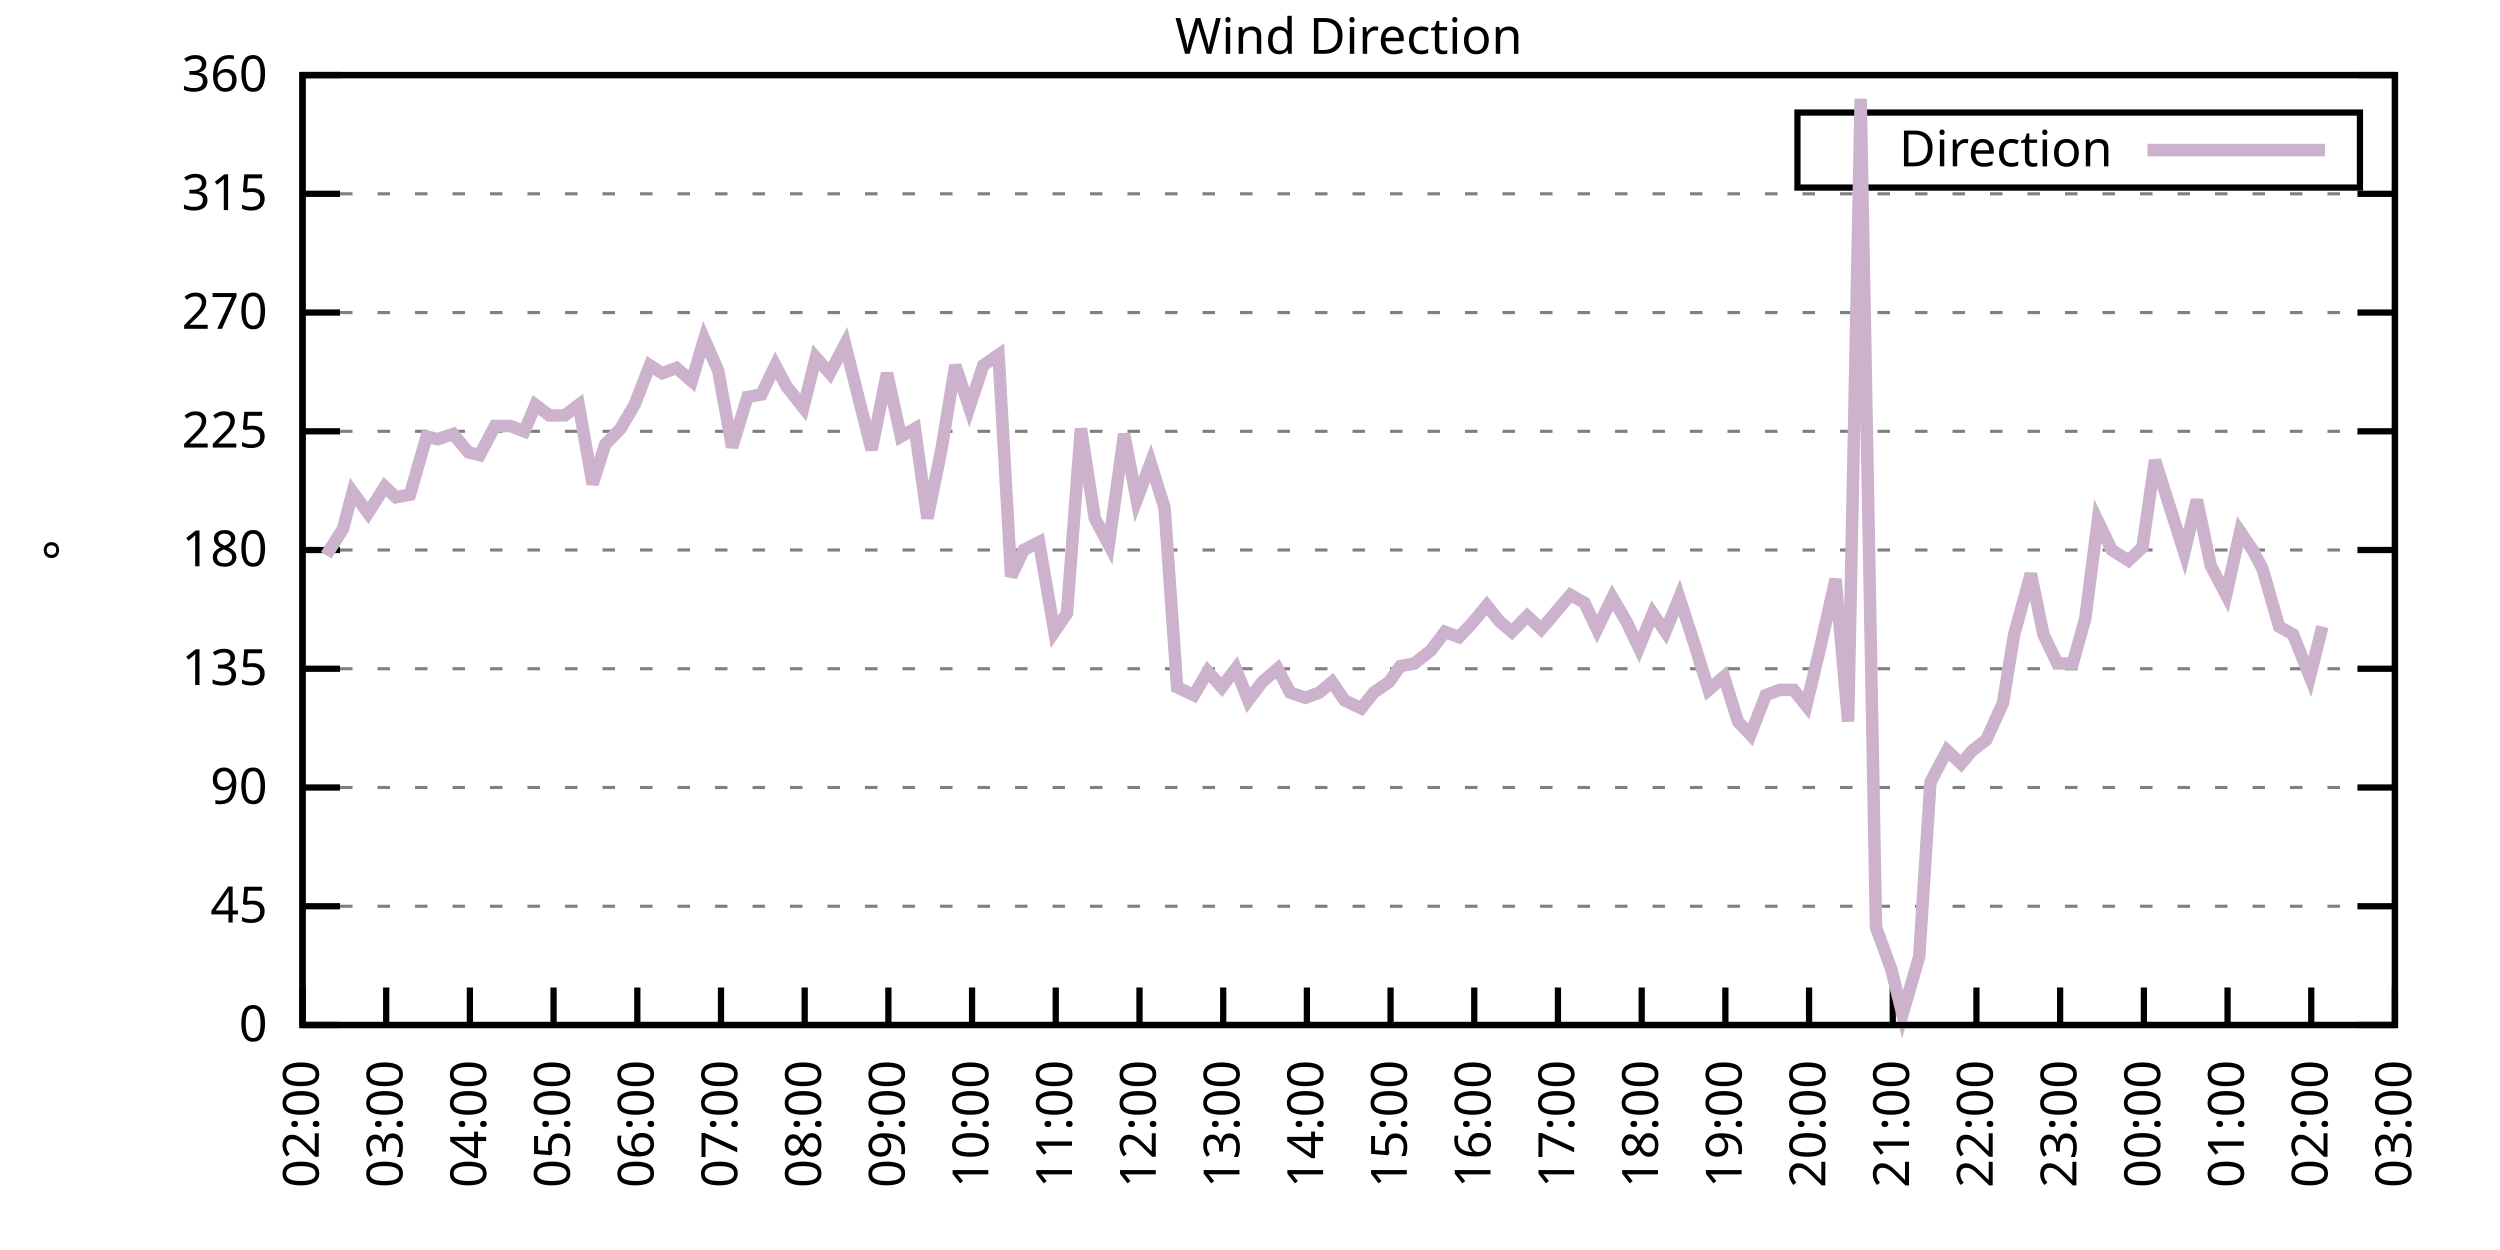
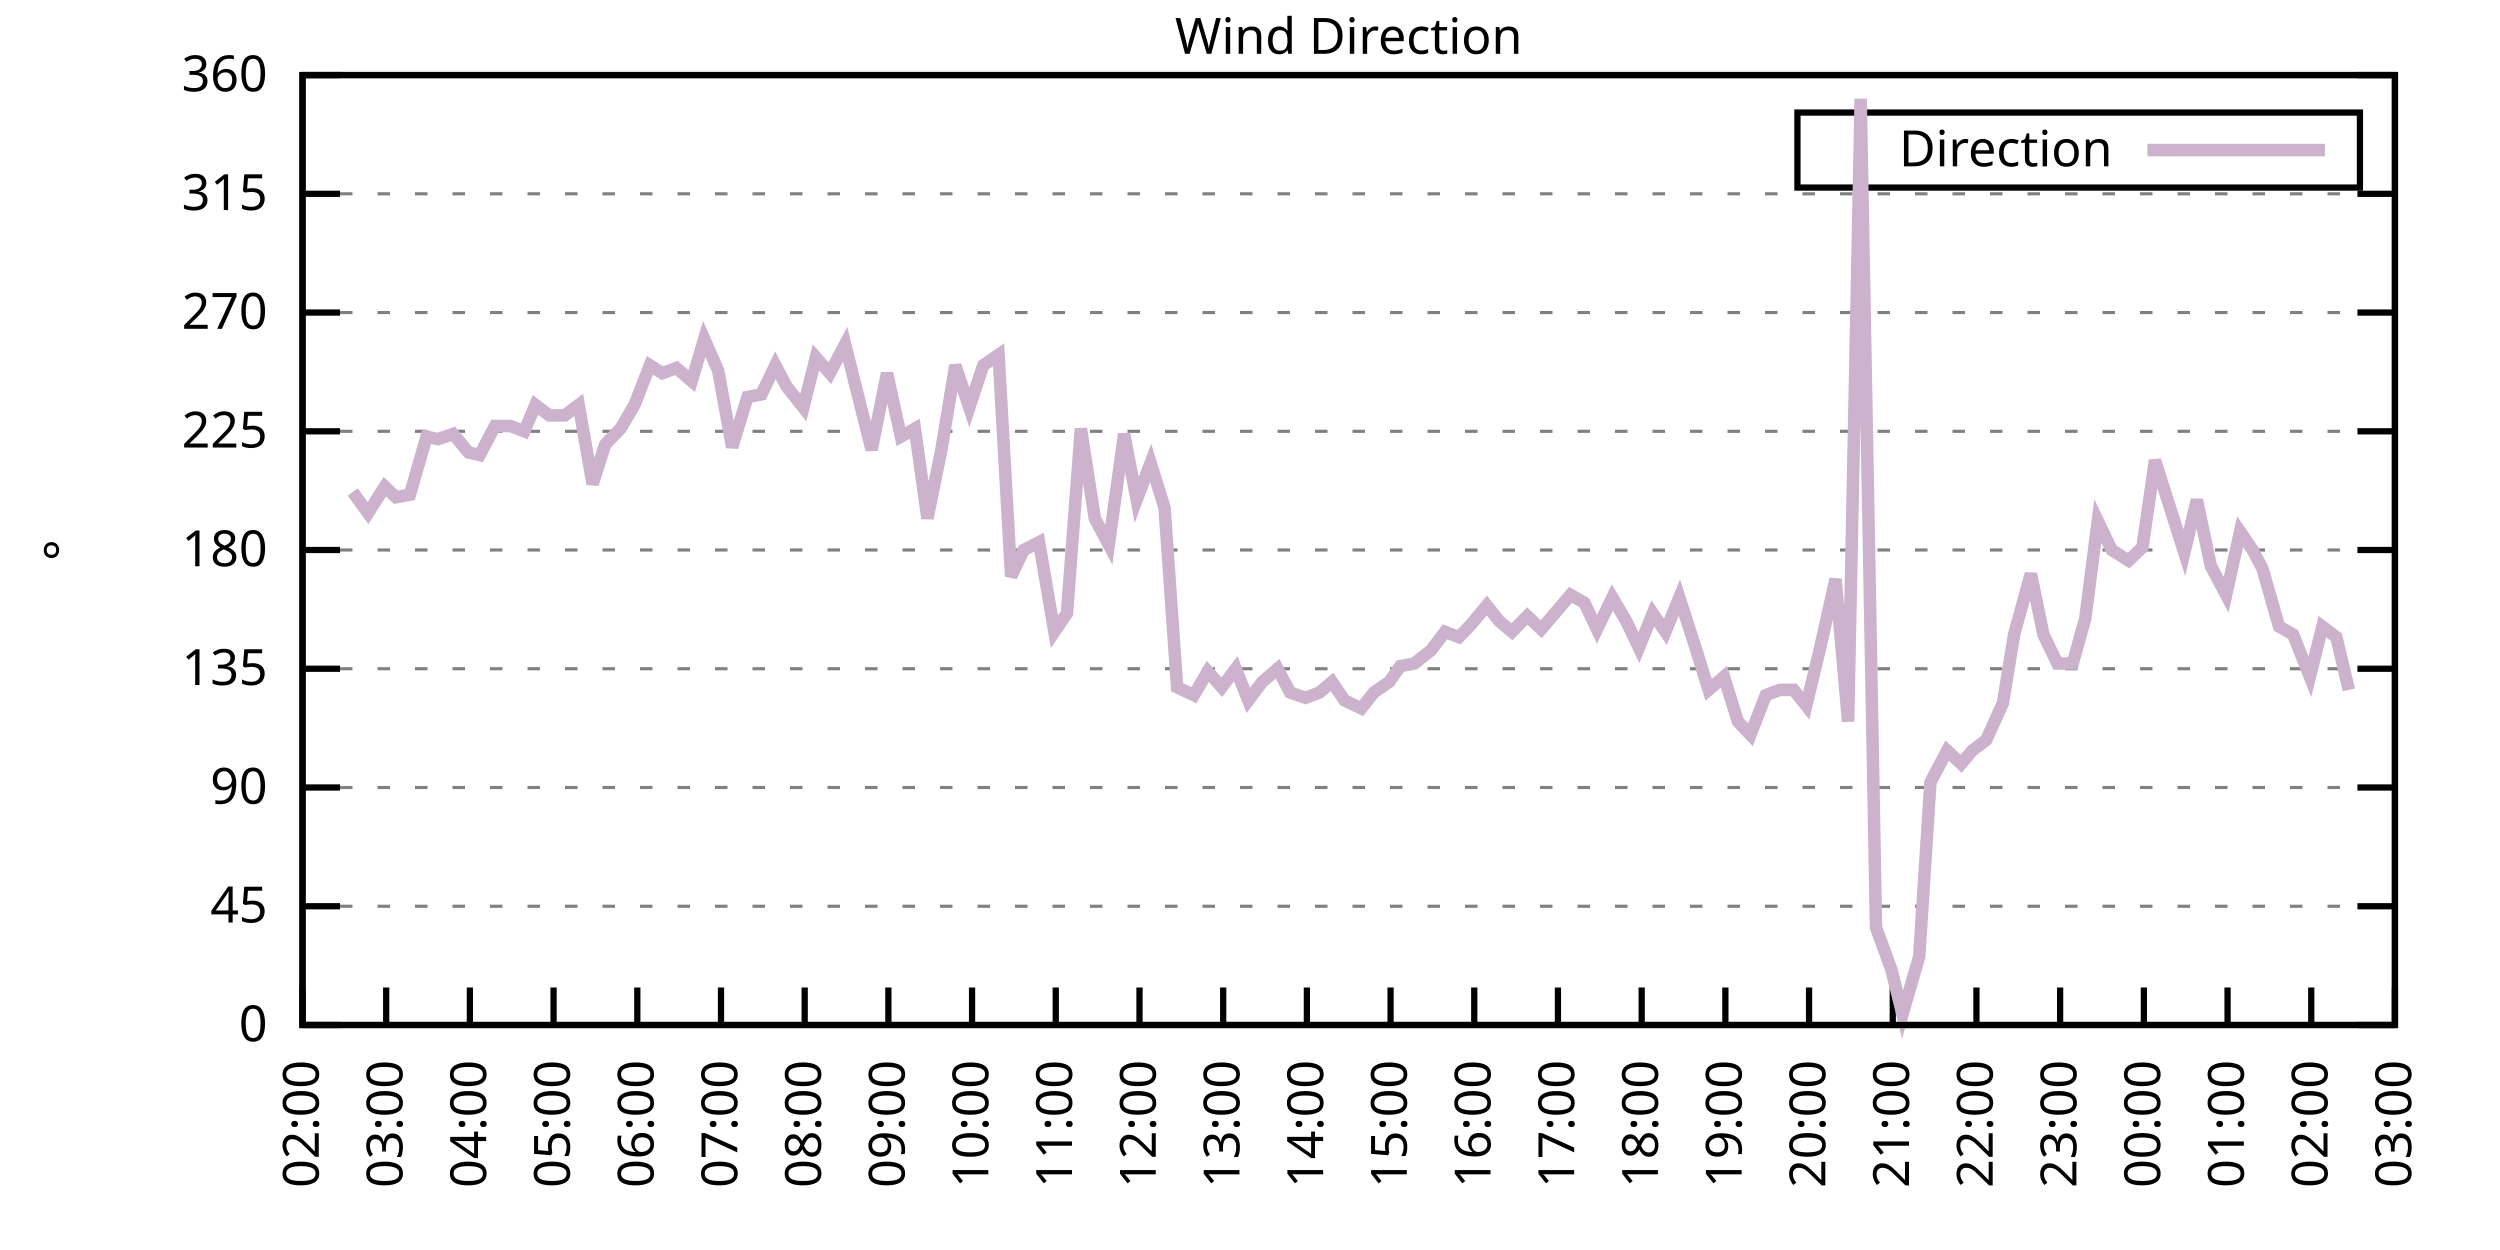
<svg xmlns="http://www.w3.org/2000/svg" xmlns:xlink="http://www.w3.org/1999/xlink" width="400" height="200" viewBox="0 0 400 200">
  <g id="gnuplot_canvas">
    <rect x="0" y="0" width="400" height="200" fill="none" />
    <defs>
      <circle id="gpDot" r="0.5" stroke-width="0.5" stroke="currentColor" />
      <path id="gpPt0" stroke-width="0.333" stroke="currentColor" d="M-1,0 h2 M0,-1 v2" />
      <path id="gpPt1" stroke-width="0.333" stroke="currentColor" d="M-1,-1 L1,1 M1,-1 L-1,1" />
      <path id="gpPt2" stroke-width="0.333" stroke="currentColor" d="M-1,0 L1,0 M0,-1 L0,1 M-1,-1 L1,1 M-1,1 L1,-1" />
      <rect id="gpPt3" stroke-width="0.333" stroke="currentColor" x="-1" y="-1" width="2" height="2" />
      <rect id="gpPt4" stroke-width="0.333" stroke="currentColor" fill="currentColor" x="-1" y="-1" width="2" height="2" />
      <circle id="gpPt5" stroke-width="0.333" stroke="currentColor" cx="0" cy="0" r="1" />
      <use xlink:href="#gpPt5" id="gpPt6" fill="currentColor" stroke="none" />
      <path id="gpPt7" stroke-width="0.333" stroke="currentColor" d="M0,-1.33 L-1.33,0.67 L1.33,0.67 z" />
      <use xlink:href="#gpPt7" id="gpPt8" fill="currentColor" stroke="none" />
      <use xlink:href="#gpPt7" id="gpPt9" stroke="currentColor" transform="rotate(180)" />
      <use xlink:href="#gpPt9" id="gpPt10" fill="currentColor" stroke="none" />
      <use xlink:href="#gpPt3" id="gpPt11" stroke="currentColor" transform="rotate(45)" />
      <use xlink:href="#gpPt11" id="gpPt12" fill="currentColor" stroke="none" />
      <path id="gpPt13" stroke-width="0.333" stroke="currentColor" d="M0,1.330 L1.265,0.411 L0.782,-1.067 L-0.782,-1.076 L-1.265,0.411 z" />
      <use xlink:href="#gpPt13" id="gpPt14" fill="currentColor" stroke="none" />
      <filter id="textbox" filterUnits="objectBoundingBox" x="0" y="0" height="1" width="1">
        <feFlood flood-color="white" flood-opacity="1" result="bgnd" />
        <feComposite in="SourceGraphic" in2="bgnd" operator="atop" />
      </filter>
      <filter id="greybox" filterUnits="objectBoundingBox" x="0" y="0" height="1" width="1">
        <feFlood flood-color="lightgrey" flood-opacity="1" result="grey" />
        <feComposite in="SourceGraphic" in2="grey" operator="atop" />
      </filter>
    </defs>
    <g fill="none" color="white" stroke="currentColor" stroke-width="1.00" stroke-linecap="butt" stroke-linejoin="miter">
</g>
    <g fill="none" color="black" stroke="currentColor" stroke-width="1.00" stroke-linecap="butt" stroke-linejoin="miter">
      <g stroke="none" shape-rendering="crispEdges">
        <polygon fill="rgb(255, 255, 255)" points="48.40,164.00 383.18,164.00 383.18,12.02 48.40,12.02 " />
      </g>
    </g>
    <g fill="none" color="black" stroke="currentColor" stroke-width="1.00" stroke-linecap="butt" stroke-linejoin="miter">
</g>
    <g fill="none" color="black" stroke="black" stroke-width="0.50" stroke-linecap="butt" stroke-linejoin="miter">
</g>
    <g fill="none" color="gray" stroke="currentColor" stroke-width="0.50" stroke-linecap="butt" stroke-linejoin="miter">
      <path stroke="gray" stroke-dasharray="2,4" class="gridline" d="M48.40,164.00 L383.19,164.00  " />
    </g>
    <g fill="none" color="gray" stroke="gray" stroke-width="1.00" stroke-linecap="butt" stroke-linejoin="miter">
</g>
    <g fill="none" color="black" stroke="currentColor" stroke-width="1.00" stroke-linecap="butt" stroke-linejoin="miter">
      <path stroke="black" d="M48.40,164.00 L54.40,164.00 M383.19,164.00 L377.19,164.00  " />
      <g transform="translate(42.80,166.60)" stroke="none" fill="black" font-family="Sans" font-size="8.00" text-anchor="end">
        <text>
          <tspan font-family="Sans"> 0</tspan>
        </text>
      </g>
    </g>
    <g fill="none" color="black" stroke="currentColor" stroke-width="1.00" stroke-linecap="butt" stroke-linejoin="miter">
</g>
    <g fill="none" color="black" stroke="black" stroke-width="0.50" stroke-linecap="butt" stroke-linejoin="miter">
</g>
    <g fill="none" color="gray" stroke="currentColor" stroke-width="0.50" stroke-linecap="butt" stroke-linejoin="miter">
      <path stroke="gray" stroke-dasharray="2,4" class="gridline" d="M48.40,145.00 L383.19,145.00  " />
    </g>
    <g fill="none" color="gray" stroke="gray" stroke-width="1.00" stroke-linecap="butt" stroke-linejoin="miter">
</g>
    <g fill="none" color="black" stroke="currentColor" stroke-width="1.00" stroke-linecap="butt" stroke-linejoin="miter">
      <path stroke="black" d="M48.40,145.00 L54.40,145.00 M383.19,145.00 L377.19,145.00  " />
      <g transform="translate(42.80,147.60)" stroke="none" fill="black" font-family="Sans" font-size="8.00" text-anchor="end">
        <text>
          <tspan font-family="Sans"> 45</tspan>
        </text>
      </g>
    </g>
    <g fill="none" color="black" stroke="currentColor" stroke-width="1.00" stroke-linecap="butt" stroke-linejoin="miter">
</g>
    <g fill="none" color="black" stroke="black" stroke-width="0.50" stroke-linecap="butt" stroke-linejoin="miter">
</g>
    <g fill="none" color="gray" stroke="currentColor" stroke-width="0.50" stroke-linecap="butt" stroke-linejoin="miter">
      <path stroke="gray" stroke-dasharray="2,4" class="gridline" d="M48.40,126.00 L383.19,126.00  " />
    </g>
    <g fill="none" color="gray" stroke="gray" stroke-width="1.00" stroke-linecap="butt" stroke-linejoin="miter">
</g>
    <g fill="none" color="black" stroke="currentColor" stroke-width="1.00" stroke-linecap="butt" stroke-linejoin="miter">
      <path stroke="black" d="M48.40,126.00 L54.40,126.00 M383.19,126.00 L377.19,126.00  " />
      <g transform="translate(42.80,128.60)" stroke="none" fill="black" font-family="Sans" font-size="8.00" text-anchor="end">
        <text>
          <tspan font-family="Sans"> 90</tspan>
        </text>
      </g>
    </g>
    <g fill="none" color="black" stroke="currentColor" stroke-width="1.00" stroke-linecap="butt" stroke-linejoin="miter">
</g>
    <g fill="none" color="black" stroke="black" stroke-width="0.50" stroke-linecap="butt" stroke-linejoin="miter">
</g>
    <g fill="none" color="gray" stroke="currentColor" stroke-width="0.50" stroke-linecap="butt" stroke-linejoin="miter">
      <path stroke="gray" stroke-dasharray="2,4" class="gridline" d="M48.40,107.00 L383.19,107.00  " />
    </g>
    <g fill="none" color="gray" stroke="gray" stroke-width="1.00" stroke-linecap="butt" stroke-linejoin="miter">
</g>
    <g fill="none" color="black" stroke="currentColor" stroke-width="1.00" stroke-linecap="butt" stroke-linejoin="miter">
      <path stroke="black" d="M48.40,107.00 L54.40,107.00 M383.19,107.00 L377.19,107.00  " />
      <g transform="translate(42.80,109.60)" stroke="none" fill="black" font-family="Sans" font-size="8.00" text-anchor="end">
        <text>
          <tspan font-family="Sans"> 135</tspan>
        </text>
      </g>
    </g>
    <g fill="none" color="black" stroke="currentColor" stroke-width="1.00" stroke-linecap="butt" stroke-linejoin="miter">
</g>
    <g fill="none" color="black" stroke="black" stroke-width="0.50" stroke-linecap="butt" stroke-linejoin="miter">
</g>
    <g fill="none" color="gray" stroke="currentColor" stroke-width="0.50" stroke-linecap="butt" stroke-linejoin="miter">
      <path stroke="gray" stroke-dasharray="2,4" class="gridline" d="M48.40,88.00 L383.19,88.00  " />
    </g>
    <g fill="none" color="gray" stroke="gray" stroke-width="1.00" stroke-linecap="butt" stroke-linejoin="miter">
</g>
    <g fill="none" color="black" stroke="currentColor" stroke-width="1.00" stroke-linecap="butt" stroke-linejoin="miter">
      <path stroke="black" d="M48.40,88.00 L54.40,88.00 M383.19,88.00 L377.19,88.00  " />
      <g transform="translate(42.80,90.60)" stroke="none" fill="black" font-family="Sans" font-size="8.00" text-anchor="end">
        <text>
          <tspan font-family="Sans"> 180</tspan>
        </text>
      </g>
    </g>
    <g fill="none" color="black" stroke="currentColor" stroke-width="1.00" stroke-linecap="butt" stroke-linejoin="miter">
</g>
    <g fill="none" color="black" stroke="black" stroke-width="0.50" stroke-linecap="butt" stroke-linejoin="miter">
</g>
    <g fill="none" color="gray" stroke="currentColor" stroke-width="0.50" stroke-linecap="butt" stroke-linejoin="miter">
      <path stroke="gray" stroke-dasharray="2,4" class="gridline" d="M48.40,69.01 L383.19,69.01  " />
    </g>
    <g fill="none" color="gray" stroke="gray" stroke-width="1.00" stroke-linecap="butt" stroke-linejoin="miter">
</g>
    <g fill="none" color="black" stroke="currentColor" stroke-width="1.00" stroke-linecap="butt" stroke-linejoin="miter">
      <path stroke="black" d="M48.40,69.01 L54.40,69.01 M383.19,69.01 L377.19,69.01  " />
      <g transform="translate(42.80,71.61)" stroke="none" fill="black" font-family="Sans" font-size="8.00" text-anchor="end">
        <text>
          <tspan font-family="Sans"> 225</tspan>
        </text>
      </g>
    </g>
    <g fill="none" color="black" stroke="currentColor" stroke-width="1.00" stroke-linecap="butt" stroke-linejoin="miter">
</g>
    <g fill="none" color="black" stroke="black" stroke-width="0.50" stroke-linecap="butt" stroke-linejoin="miter">
</g>
    <g fill="none" color="gray" stroke="currentColor" stroke-width="0.50" stroke-linecap="butt" stroke-linejoin="miter">
      <path stroke="gray" stroke-dasharray="2,4" class="gridline" d="M48.40,50.01 L383.19,50.01  " />
    </g>
    <g fill="none" color="gray" stroke="gray" stroke-width="1.00" stroke-linecap="butt" stroke-linejoin="miter">
</g>
    <g fill="none" color="black" stroke="currentColor" stroke-width="1.00" stroke-linecap="butt" stroke-linejoin="miter">
      <path stroke="black" d="M48.40,50.01 L54.40,50.01 M383.19,50.01 L377.19,50.01  " />
      <g transform="translate(42.80,52.61)" stroke="none" fill="black" font-family="Sans" font-size="8.00" text-anchor="end">
        <text>
          <tspan font-family="Sans"> 270</tspan>
        </text>
      </g>
    </g>
    <g fill="none" color="black" stroke="currentColor" stroke-width="1.00" stroke-linecap="butt" stroke-linejoin="miter">
</g>
    <g fill="none" color="black" stroke="black" stroke-width="0.50" stroke-linecap="butt" stroke-linejoin="miter">
</g>
    <g fill="none" color="gray" stroke="currentColor" stroke-width="0.50" stroke-linecap="butt" stroke-linejoin="miter">
      <path stroke="gray" stroke-dasharray="2,4" class="gridline" d="M48.40,31.01 L383.19,31.01  " />
    </g>
    <g fill="none" color="gray" stroke="gray" stroke-width="1.00" stroke-linecap="butt" stroke-linejoin="miter">
</g>
    <g fill="none" color="black" stroke="currentColor" stroke-width="1.00" stroke-linecap="butt" stroke-linejoin="miter">
      <path stroke="black" d="M48.40,31.01 L54.40,31.01 M383.19,31.01 L377.19,31.01  " />
      <g transform="translate(42.80,33.61)" stroke="none" fill="black" font-family="Sans" font-size="8.00" text-anchor="end">
        <text>
          <tspan font-family="Sans"> 315</tspan>
        </text>
      </g>
    </g>
    <g fill="none" color="black" stroke="currentColor" stroke-width="1.00" stroke-linecap="butt" stroke-linejoin="miter">
</g>
    <g fill="none" color="black" stroke="black" stroke-width="0.50" stroke-linecap="butt" stroke-linejoin="miter">
</g>
    <g fill="none" color="gray" stroke="currentColor" stroke-width="0.50" stroke-linecap="butt" stroke-linejoin="miter">
      <path stroke="gray" stroke-dasharray="2,4" class="gridline" d="M48.40,12.01 L383.19,12.01  " />
    </g>
    <g fill="none" color="gray" stroke="gray" stroke-width="1.00" stroke-linecap="butt" stroke-linejoin="miter">
</g>
    <g fill="none" color="black" stroke="currentColor" stroke-width="1.00" stroke-linecap="butt" stroke-linejoin="miter">
      <path stroke="black" d="M48.40,12.01 L54.40,12.01 M383.19,12.01 L377.19,12.01  " />
      <g transform="translate(42.80,14.61)" stroke="none" fill="black" font-family="Sans" font-size="8.00" text-anchor="end">
        <text>
          <tspan font-family="Sans"> 360</tspan>
        </text>
      </g>
    </g>
    <g fill="none" color="black" stroke="currentColor" stroke-width="1.00" stroke-linecap="butt" stroke-linejoin="miter">
      <path stroke="black" d="M48.40,164.00 L48.40,158.00  " />
      <g transform="translate(51.00,169.60) rotate(270.00)" stroke="none" fill="black" font-family="Sans" font-size="8.00" text-anchor="end">
        <text>
          <tspan font-family="Sans">02:00</tspan>
        </text>
      </g>
    </g>
    <g fill="none" color="black" stroke="currentColor" stroke-width="1.00" stroke-linecap="butt" stroke-linejoin="miter">
      <path stroke="black" d="M61.79,164.00 L61.79,158.00  " />
      <g transform="translate(64.39,169.60) rotate(270.00)" stroke="none" fill="black" font-family="Sans" font-size="8.00" text-anchor="end">
        <text>
          <tspan font-family="Sans">03:00</tspan>
        </text>
      </g>
    </g>
    <g fill="none" color="black" stroke="currentColor" stroke-width="1.00" stroke-linecap="butt" stroke-linejoin="miter">
      <path stroke="black" d="M75.18,164.00 L75.18,158.00  " />
      <g transform="translate(77.78,169.60) rotate(270.00)" stroke="none" fill="black" font-family="Sans" font-size="8.00" text-anchor="end">
        <text>
          <tspan font-family="Sans">04:00</tspan>
        </text>
      </g>
    </g>
    <g fill="none" color="black" stroke="currentColor" stroke-width="1.00" stroke-linecap="butt" stroke-linejoin="miter">
      <path stroke="black" d="M88.57,164.00 L88.57,158.00  " />
      <g transform="translate(91.17,169.60) rotate(270.00)" stroke="none" fill="black" font-family="Sans" font-size="8.00" text-anchor="end">
        <text>
          <tspan font-family="Sans">05:00</tspan>
        </text>
      </g>
    </g>
    <g fill="none" color="black" stroke="currentColor" stroke-width="1.00" stroke-linecap="butt" stroke-linejoin="miter">
      <path stroke="black" d="M101.97,164.00 L101.97,158.00  " />
      <g transform="translate(104.57,169.60) rotate(270.00)" stroke="none" fill="black" font-family="Sans" font-size="8.00" text-anchor="end">
        <text>
          <tspan font-family="Sans">06:00</tspan>
        </text>
      </g>
    </g>
    <g fill="none" color="black" stroke="currentColor" stroke-width="1.00" stroke-linecap="butt" stroke-linejoin="miter">
      <path stroke="black" d="M115.36,164.00 L115.36,158.00  " />
      <g transform="translate(117.96,169.60) rotate(270.00)" stroke="none" fill="black" font-family="Sans" font-size="8.00" text-anchor="end">
        <text>
          <tspan font-family="Sans">07:00</tspan>
        </text>
      </g>
    </g>
    <g fill="none" color="black" stroke="currentColor" stroke-width="1.00" stroke-linecap="butt" stroke-linejoin="miter">
      <path stroke="black" d="M128.75,164.00 L128.75,158.00  " />
      <g transform="translate(131.35,169.60) rotate(270.00)" stroke="none" fill="black" font-family="Sans" font-size="8.00" text-anchor="end">
        <text>
          <tspan font-family="Sans">08:00</tspan>
        </text>
      </g>
    </g>
    <g fill="none" color="black" stroke="currentColor" stroke-width="1.00" stroke-linecap="butt" stroke-linejoin="miter">
      <path stroke="black" d="M142.14,164.00 L142.14,158.00  " />
      <g transform="translate(144.74,169.60) rotate(270.00)" stroke="none" fill="black" font-family="Sans" font-size="8.00" text-anchor="end">
        <text>
          <tspan font-family="Sans">09:00</tspan>
        </text>
      </g>
    </g>
    <g fill="none" color="black" stroke="currentColor" stroke-width="1.00" stroke-linecap="butt" stroke-linejoin="miter">
      <path stroke="black" d="M155.53,164.00 L155.53,158.00  " />
      <g transform="translate(158.13,169.60) rotate(270.00)" stroke="none" fill="black" font-family="Sans" font-size="8.00" text-anchor="end">
        <text>
          <tspan font-family="Sans">10:00</tspan>
        </text>
      </g>
    </g>
    <g fill="none" color="black" stroke="currentColor" stroke-width="1.00" stroke-linecap="butt" stroke-linejoin="miter">
      <path stroke="black" d="M168.92,164.00 L168.92,158.00  " />
      <g transform="translate(171.52,169.60) rotate(270.00)" stroke="none" fill="black" font-family="Sans" font-size="8.00" text-anchor="end">
        <text>
          <tspan font-family="Sans">11:00</tspan>
        </text>
      </g>
    </g>
    <g fill="none" color="black" stroke="currentColor" stroke-width="1.00" stroke-linecap="butt" stroke-linejoin="miter">
      <path stroke="black" d="M182.32,164.00 L182.32,158.00  " />
      <g transform="translate(184.92,169.60) rotate(270.00)" stroke="none" fill="black" font-family="Sans" font-size="8.00" text-anchor="end">
        <text>
          <tspan font-family="Sans">12:00</tspan>
        </text>
      </g>
    </g>
    <g fill="none" color="black" stroke="currentColor" stroke-width="1.00" stroke-linecap="butt" stroke-linejoin="miter">
      <path stroke="black" d="M195.71,164.00 L195.71,158.00  " />
      <g transform="translate(198.31,169.60) rotate(270.00)" stroke="none" fill="black" font-family="Sans" font-size="8.00" text-anchor="end">
        <text>
          <tspan font-family="Sans">13:00</tspan>
        </text>
      </g>
    </g>
    <g fill="none" color="black" stroke="currentColor" stroke-width="1.00" stroke-linecap="butt" stroke-linejoin="miter">
      <path stroke="black" d="M209.10,164.00 L209.10,158.00  " />
      <g transform="translate(211.70,169.60) rotate(270.00)" stroke="none" fill="black" font-family="Sans" font-size="8.00" text-anchor="end">
        <text>
          <tspan font-family="Sans">14:00</tspan>
        </text>
      </g>
    </g>
    <g fill="none" color="black" stroke="currentColor" stroke-width="1.00" stroke-linecap="butt" stroke-linejoin="miter">
      <path stroke="black" d="M222.49,164.00 L222.49,158.00  " />
      <g transform="translate(225.09,169.60) rotate(270.00)" stroke="none" fill="black" font-family="Sans" font-size="8.00" text-anchor="end">
        <text>
          <tspan font-family="Sans">15:00</tspan>
        </text>
      </g>
    </g>
    <g fill="none" color="black" stroke="currentColor" stroke-width="1.00" stroke-linecap="butt" stroke-linejoin="miter">
      <path stroke="black" d="M235.88,164.00 L235.88,158.00  " />
      <g transform="translate(238.48,169.60) rotate(270.00)" stroke="none" fill="black" font-family="Sans" font-size="8.00" text-anchor="end">
        <text>
          <tspan font-family="Sans">16:00</tspan>
        </text>
      </g>
    </g>
    <g fill="none" color="black" stroke="currentColor" stroke-width="1.00" stroke-linecap="butt" stroke-linejoin="miter">
      <path stroke="black" d="M249.27,164.00 L249.27,158.00  " />
      <g transform="translate(251.87,169.60) rotate(270.00)" stroke="none" fill="black" font-family="Sans" font-size="8.00" text-anchor="end">
        <text>
          <tspan font-family="Sans">17:00</tspan>
        </text>
      </g>
    </g>
    <g fill="none" color="black" stroke="currentColor" stroke-width="1.00" stroke-linecap="butt" stroke-linejoin="miter">
      <path stroke="black" d="M262.67,164.00 L262.67,158.00  " />
      <g transform="translate(265.27,169.60) rotate(270.00)" stroke="none" fill="black" font-family="Sans" font-size="8.00" text-anchor="end">
        <text>
          <tspan font-family="Sans">18:00</tspan>
        </text>
      </g>
    </g>
    <g fill="none" color="black" stroke="currentColor" stroke-width="1.00" stroke-linecap="butt" stroke-linejoin="miter">
      <path stroke="black" d="M276.06,164.00 L276.06,158.00  " />
      <g transform="translate(278.66,169.60) rotate(270.00)" stroke="none" fill="black" font-family="Sans" font-size="8.00" text-anchor="end">
        <text>
          <tspan font-family="Sans">19:00</tspan>
        </text>
      </g>
    </g>
    <g fill="none" color="black" stroke="currentColor" stroke-width="1.00" stroke-linecap="butt" stroke-linejoin="miter">
      <path stroke="black" d="M289.45,164.00 L289.45,158.00  " />
      <g transform="translate(292.05,169.60) rotate(270.00)" stroke="none" fill="black" font-family="Sans" font-size="8.00" text-anchor="end">
        <text>
          <tspan font-family="Sans">20:00</tspan>
        </text>
      </g>
    </g>
    <g fill="none" color="black" stroke="currentColor" stroke-width="1.00" stroke-linecap="butt" stroke-linejoin="miter">
      <path stroke="black" d="M302.84,164.00 L302.84,158.00  " />
      <g transform="translate(305.44,169.60) rotate(270.00)" stroke="none" fill="black" font-family="Sans" font-size="8.00" text-anchor="end">
        <text>
          <tspan font-family="Sans">21:00</tspan>
        </text>
      </g>
    </g>
    <g fill="none" color="black" stroke="currentColor" stroke-width="1.00" stroke-linecap="butt" stroke-linejoin="miter">
      <path stroke="black" d="M316.23,164.00 L316.23,158.00  " />
      <g transform="translate(318.83,169.60) rotate(270.00)" stroke="none" fill="black" font-family="Sans" font-size="8.00" text-anchor="end">
        <text>
          <tspan font-family="Sans">22:00</tspan>
        </text>
      </g>
    </g>
    <g fill="none" color="black" stroke="currentColor" stroke-width="1.00" stroke-linecap="butt" stroke-linejoin="miter">
      <path stroke="black" d="M329.62,164.00 L329.62,158.00  " />
      <g transform="translate(332.22,169.60) rotate(270.00)" stroke="none" fill="black" font-family="Sans" font-size="8.00" text-anchor="end">
        <text>
          <tspan font-family="Sans">23:00</tspan>
        </text>
      </g>
    </g>
    <g fill="none" color="black" stroke="currentColor" stroke-width="1.00" stroke-linecap="butt" stroke-linejoin="miter">
      <path stroke="black" d="M343.02,164.00 L343.02,158.00  " />
      <g transform="translate(345.62,169.60) rotate(270.00)" stroke="none" fill="black" font-family="Sans" font-size="8.00" text-anchor="end">
        <text>
          <tspan font-family="Sans">00:00</tspan>
        </text>
      </g>
    </g>
    <g fill="none" color="black" stroke="currentColor" stroke-width="1.00" stroke-linecap="butt" stroke-linejoin="miter">
      <path stroke="black" d="M356.41,164.00 L356.41,158.00  " />
      <g transform="translate(359.01,169.60) rotate(270.00)" stroke="none" fill="black" font-family="Sans" font-size="8.00" text-anchor="end">
        <text>
          <tspan font-family="Sans">01:00</tspan>
        </text>
      </g>
    </g>
    <g fill="none" color="black" stroke="currentColor" stroke-width="1.00" stroke-linecap="butt" stroke-linejoin="miter">
      <path stroke="black" d="M369.80,164.00 L369.80,158.00  " />
      <g transform="translate(372.40,169.60) rotate(270.00)" stroke="none" fill="black" font-family="Sans" font-size="8.00" text-anchor="end">
        <text>
          <tspan font-family="Sans">02:00</tspan>
        </text>
      </g>
    </g>
    <g fill="none" color="black" stroke="currentColor" stroke-width="1.00" stroke-linecap="butt" stroke-linejoin="miter">
      <path stroke="black" d="M383.19,164.00 L383.19,158.00  " />
      <g transform="translate(385.79,169.60) rotate(270.00)" stroke="none" fill="black" font-family="Sans" font-size="8.00" text-anchor="end">
        <text>
          <tspan font-family="Sans">03:00</tspan>
        </text>
      </g>
    </g>
    <g fill="none" color="black" stroke="currentColor" stroke-width="1.00" stroke-linecap="butt" stroke-linejoin="miter">
</g>
    <g fill="none" color="black" stroke="currentColor" stroke-width="1.00" stroke-linecap="butt" stroke-linejoin="miter">
      <path stroke="black" d="M48.40,12.01 L48.40,164.00 L383.19,164.00 L383.19,12.01 L48.40,12.01 Z  " />
    </g>
    <g fill="none" color="black" stroke="currentColor" stroke-width="1.00" stroke-linecap="butt" stroke-linejoin="miter">
</g>
    <g fill="none" color="black" stroke="currentColor" stroke-width="1.00" stroke-linecap="butt" stroke-linejoin="miter">
      <path stroke="black" d="M287.59,30.01 L287.59,18.01 L377.59,18.01 L377.59,30.01 L287.59,30.01 Z  " />
    </g>
    <g id="Wind_direction_plot_1">
      <g fill="none" color="white" stroke="black" stroke-width="2.00" stroke-linecap="butt" stroke-linejoin="miter">
</g>
      <g fill="none" color="black" stroke="currentColor" stroke-width="2.00" stroke-linecap="butt" stroke-linejoin="miter">
        <g transform="translate(337.99,26.61)" stroke="none" fill="black" font-family="Sans" font-size="8.00" text-anchor="end">
          <text>
            <tspan font-family="Sans">Direction</tspan>
          </text>
        </g>
      </g>
      <g fill="none" color="black" stroke="currentColor" stroke-width="2.00" stroke-linecap="butt" stroke-linejoin="miter">
-         <path stroke="rgb(204, 178, 204)" d="M343.59,24.01 L371.99,24.01 M52.19,88.85 L54.87,84.63 L56.43,78.72 L58.89,82.09 L61.57,77.87 L63.35,79.56   L65.59,79.14 L68.26,69.85 L70.05,70.27 L72.50,69.43 L74.96,72.38 L76.75,72.81 L79.20,68.16 L81.66,68.16   L83.89,69.01 L85.67,64.78 L87.91,66.47 L90.36,66.47 L92.59,64.78 L94.82,77.45 L96.83,71.12 L99.29,68.58   L101.52,64.78 L103.98,58.45 L105.98,59.72 L108.22,58.87 L110.67,60.98 L112.68,54.23 L114.91,59.30 L117.14,71.54   L119.60,63.52 L121.83,63.10 L124.06,58.45 L125.85,61.83 L128.53,65.21 L130.54,57.18 L132.77,59.72 L135.22,55.07   L137.23,63.10 L139.46,71.96 L141.92,59.72 L144.15,69.85 L146.38,68.58 L148.39,82.94 L150.62,71.96 L152.85,58.45   L155.09,65.21 L157.32,58.45 L159.77,56.76 L161.78,92.23 L163.79,88.00 L166.25,86.74 L168.70,101.09 L170.71,98.14   L172.94,68.58 L175.17,82.94 L177.41,87.16 L179.86,69.43 L181.87,79.98 L184.10,74.07 L186.33,81.25 L188.34,109.96   L191.02,111.23 L193.25,107.43 L195.48,109.96 L197.72,107.00 L199.73,112.07 L201.96,109.11 L204.41,107.00 L206.42,110.80   L208.88,111.65 L211.11,110.80 L213.12,109.11 L215.13,112.07 L217.80,113.34 L219.81,110.80 L222.27,109.11 L224.05,106.58   L226.29,106.16 L228.96,104.05 L231.20,101.09 L233.43,101.94 L235.44,99.83 L237.89,96.87 L239.90,99.40 L241.91,101.09   L244.36,98.56 L246.60,100.67 L251.28,95.18 L253.51,96.45 L255.52,100.67 L257.98,95.60 L260.21,99.40 L262.22,103.63   L264.45,98.14 L266.46,101.09 L268.69,95.60 L271.15,103.20 L273.38,110.38 L275.83,108.27 L278.07,115.45 L280.07,117.56   L282.53,111.23 L284.76,110.38 L286.99,110.38 L289.00,112.91 L291.23,103.63 L293.69,92.65 L295.70,115.45 L297.71,15.81   L300.16,148.38 L302.62,155.13 L304.40,162.31 L307.08,153.02 L308.87,125.16 L311.54,120.09 L313.78,122.20 L315.56,120.09   L317.79,118.40 L320.47,112.49 L322.26,101.52 L324.94,91.80 L326.95,101.52 L329.18,106.16 L331.63,106.16 L333.64,98.98   L335.65,83.36 L337.88,88.00 L340.56,89.69 L342.79,87.58 L344.80,73.65 L346.81,79.98 L349.49,88.43 L351.50,79.98   L353.73,90.54 L356.18,95.18 L358.42,85.05 L360.42,88.00 L361.99,90.96 L364.66,100.25 L366.90,101.52 L369.58,108.27   L371.58,100.25  " />
+         <path stroke="rgb(204, 178, 204)" d="M343.59,24.01 L371.99,24.01 M56.43,78.72 L58.89,82.09 L61.57,77.87 L63.35,79.56 L65.59,79.14 L68.26,69.85   L70.05,70.27 L72.50,69.43 L74.96,72.38 L76.75,72.81 L79.20,68.16 L81.66,68.16 L83.89,69.01 L85.67,64.78   L87.91,66.47 L90.36,66.47 L92.59,64.78 L94.82,77.45 L96.83,71.12 L99.29,68.58 L101.52,64.78 L103.98,58.45   L105.98,59.72 L108.22,58.87 L110.67,60.98 L112.68,54.23 L114.91,59.30 L117.14,71.54 L119.60,63.52 L121.83,63.10   L124.06,58.45 L125.85,61.83 L128.53,65.21 L130.54,57.18 L132.77,59.72 L135.22,55.07 L137.23,63.10 L139.46,71.96   L141.92,59.72 L144.15,69.85 L146.38,68.58 L148.39,82.94 L150.62,71.96 L152.85,58.45 L155.09,65.21 L157.32,58.45   L159.77,56.76 L161.78,92.23 L163.79,88.00 L166.25,86.74 L168.70,101.09 L170.71,98.14 L172.94,68.58 L175.17,82.94   L177.41,87.16 L179.86,69.43 L181.87,79.98 L184.10,74.07 L186.33,81.25 L188.34,109.96 L191.02,111.23 L193.25,107.43   L195.48,109.96 L197.72,107.00 L199.73,112.07 L201.96,109.11 L204.41,107.00 L206.42,110.80 L208.88,111.65 L211.11,110.80   L213.12,109.11 L215.13,112.07 L217.80,113.34 L219.81,110.80 L222.27,109.11 L224.05,106.58 L226.29,106.16 L228.96,104.05   L231.20,101.09 L233.43,101.94 L235.44,99.83 L237.89,96.87 L239.90,99.40 L241.91,101.09 L244.36,98.56 L246.60,100.67   L251.28,95.18 L253.51,96.45 L255.52,100.67 L257.98,95.60 L260.21,99.40 L262.22,103.63 L264.45,98.14 L266.46,101.09   L268.69,95.60 L271.15,103.20 L273.38,110.38 L275.83,108.27 L278.07,115.45 L280.07,117.56 L282.53,111.23 L284.76,110.38   L286.99,110.38 L289.00,112.91 L291.23,103.63 L293.69,92.65 L295.70,115.45 L297.71,15.81 L300.16,148.38 L302.62,155.13   L304.40,162.31 L307.08,153.02 L308.87,125.16 L311.54,120.09 L313.78,122.20 L315.56,120.09 L317.79,118.40 L320.47,112.49   L322.26,101.52 L324.94,91.80 L326.95,101.52 L329.18,106.16 L331.63,106.16 L333.64,98.98 L335.65,83.36 L337.88,88.00   L340.56,89.69 L342.79,87.58 L344.80,73.65 L346.81,79.98 L349.49,88.43 L351.50,79.98 L353.73,90.54 L356.18,95.18   L358.42,85.05 L360.42,88.00 L361.99,90.96 L364.66,100.25 L366.90,101.52 L369.58,108.27 L371.58,100.25 L373.82,101.94   L375.82,110.38  " />
      </g>
    </g>
    <g fill="none" color="black" stroke="currentColor" stroke-width="2.00" stroke-linecap="butt" stroke-linejoin="miter">
</g>
    <g fill="none" color="black" stroke="black" stroke-width="1.00" stroke-linecap="butt" stroke-linejoin="miter">
</g>
    <g fill="none" color="black" stroke="currentColor" stroke-width="1.00" stroke-linecap="butt" stroke-linejoin="miter">
      <path stroke="black" d="M48.40,12.01 L48.40,164.00 L383.19,164.00 L383.19,12.01 L48.40,12.01 Z  " />
      <g transform="translate(12.80,88.01) rotate(270.00)" stroke="none" fill="black" font-family="Sans" font-size="8.00" text-anchor="middle">
        <text>
          <tspan font-family="Sans">°</tspan>
        </text>
      </g>
    </g>
    <g fill="none" color="black" stroke="currentColor" stroke-width="1.00" stroke-linecap="butt" stroke-linejoin="miter">
</g>
    <g fill="none" color="black" stroke="currentColor" stroke-width="1.00" stroke-linecap="butt" stroke-linejoin="miter">
      <g transform="translate(215.79,8.61)" stroke="none" fill="black" font-family="Sans" font-size="8.00" text-anchor="middle">
        <text>
          <tspan font-family="Sans">Wind Direction</tspan>
        </text>
      </g>
    </g>
    <g fill="none" color="black" stroke="currentColor" stroke-width="1.00" stroke-linecap="butt" stroke-linejoin="miter">
</g>
  </g>
</svg>
